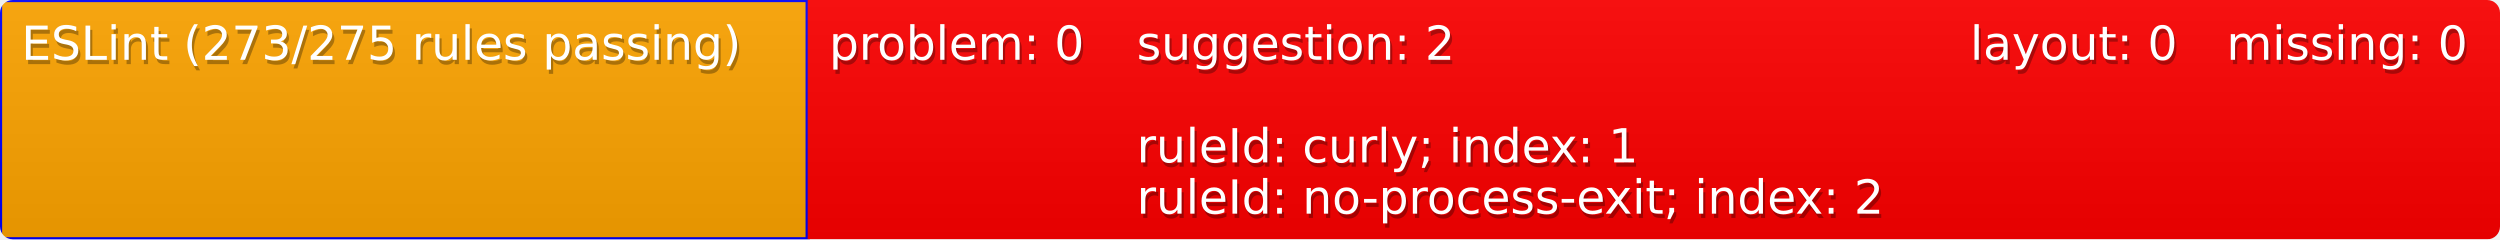
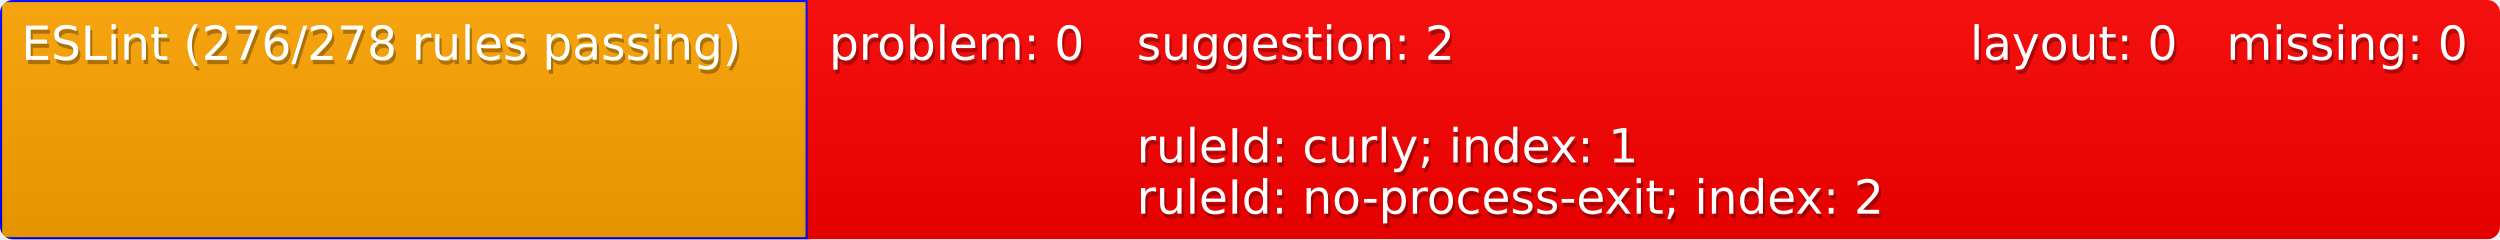
<svg xmlns="http://www.w3.org/2000/svg" width="585" height="56">
  <defs>
    <style>text{font-size:11px;font-family:Verdana,DejaVu Sans,Geneva,sans-serif}text.shadow{fill:#010101;fill-opacity:.3}text.high{fill:#fff}</style>
    <linearGradient id="smooth" x2="0" y2="100%">
      <stop offset="0" stop-color="#aaa" stop-opacity=".1" />
      <stop offset="1" stop-opacity=".1" />
    </linearGradient>
    <mask id="round">
      <rect width="100%" height="100%" rx="3" fill="#fff" />
    </mask>
  </defs>
  <g id="bg" mask="url(#round)">
    <path fill="orange" stroke="#00f" d="M0 0h189v56H0z" />
    <path fill="red" d="M189 0h72v56h-72zM261 0h195v56H261zM456 0h60v56h-60zM516 0h69v56h-69z" />
    <path fill="url(#smooth)" d="M0 0h585v56H0z" />
  </g>
  <g id="fg">
-     <text class="shadow" x="5.5" y="15">ESLint (273/275 rules passing)</text>
-     <text class="high" x="5" y="14">ESLint (273/275 rules passing)</text>
+     <text class="shadow" x="5.5" y="15">ESLint (276/278 rules passing)</text>
+     <text class="high" x="5" y="14">ESLint (276/278 rules passing)</text>
    <text class="shadow" x="194.5" y="15">problem: 0</text>
    <text class="high" x="194" y="14">problem: 0</text>
    <text class="shadow" x="266.5" y="15">suggestion: 2</text>
    <text class="high" x="266" y="14">suggestion: 2</text>
    <text class="shadow" x="266.5" y="39">ruleId: curly; index: 1</text>
    <text class="high" x="266" y="38">ruleId: curly; index: 1</text>
    <text class="shadow" x="266.5" y="51">ruleId: no-process-exit; index: 2</text>
    <text class="high" x="266" y="50">ruleId: no-process-exit; index: 2</text>
    <text class="shadow" x="461.5" y="15">layout: 0</text>
    <text class="high" x="461" y="14">layout: 0</text>
    <text class="shadow" x="521.5" y="15">missing: 0</text>
    <text class="high" x="521" y="14">missing: 0</text>
  </g>
</svg>
